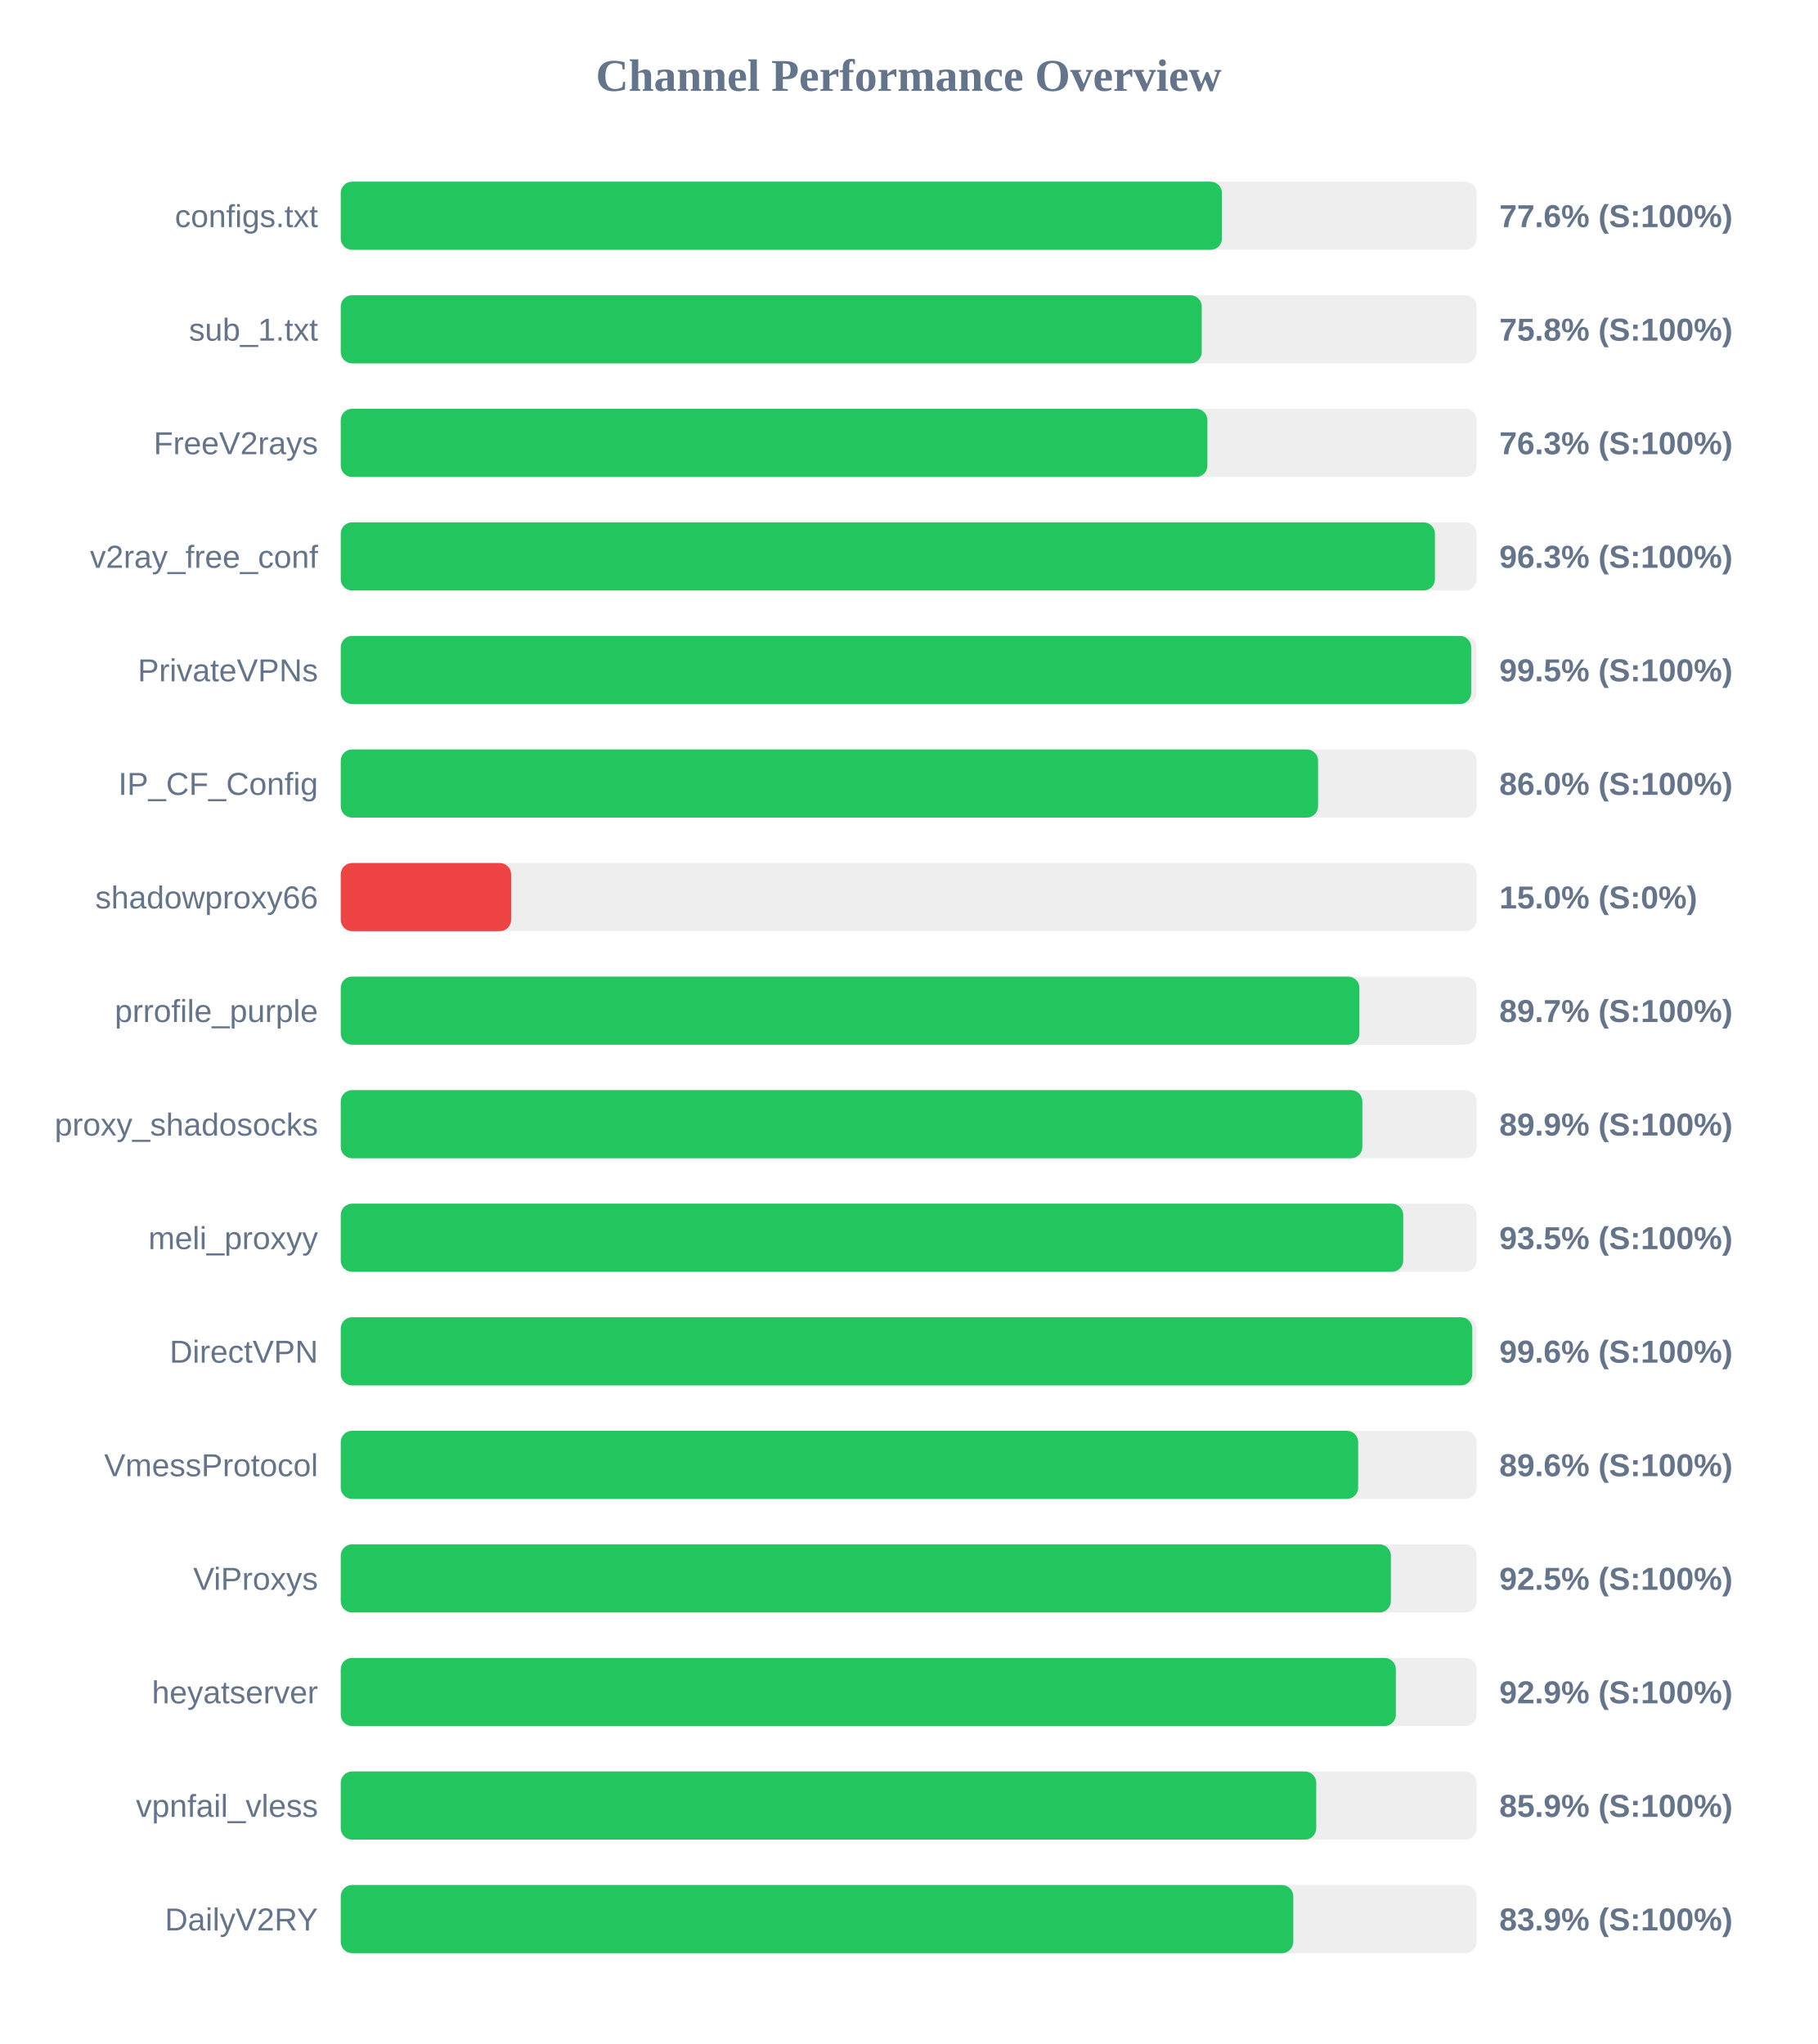
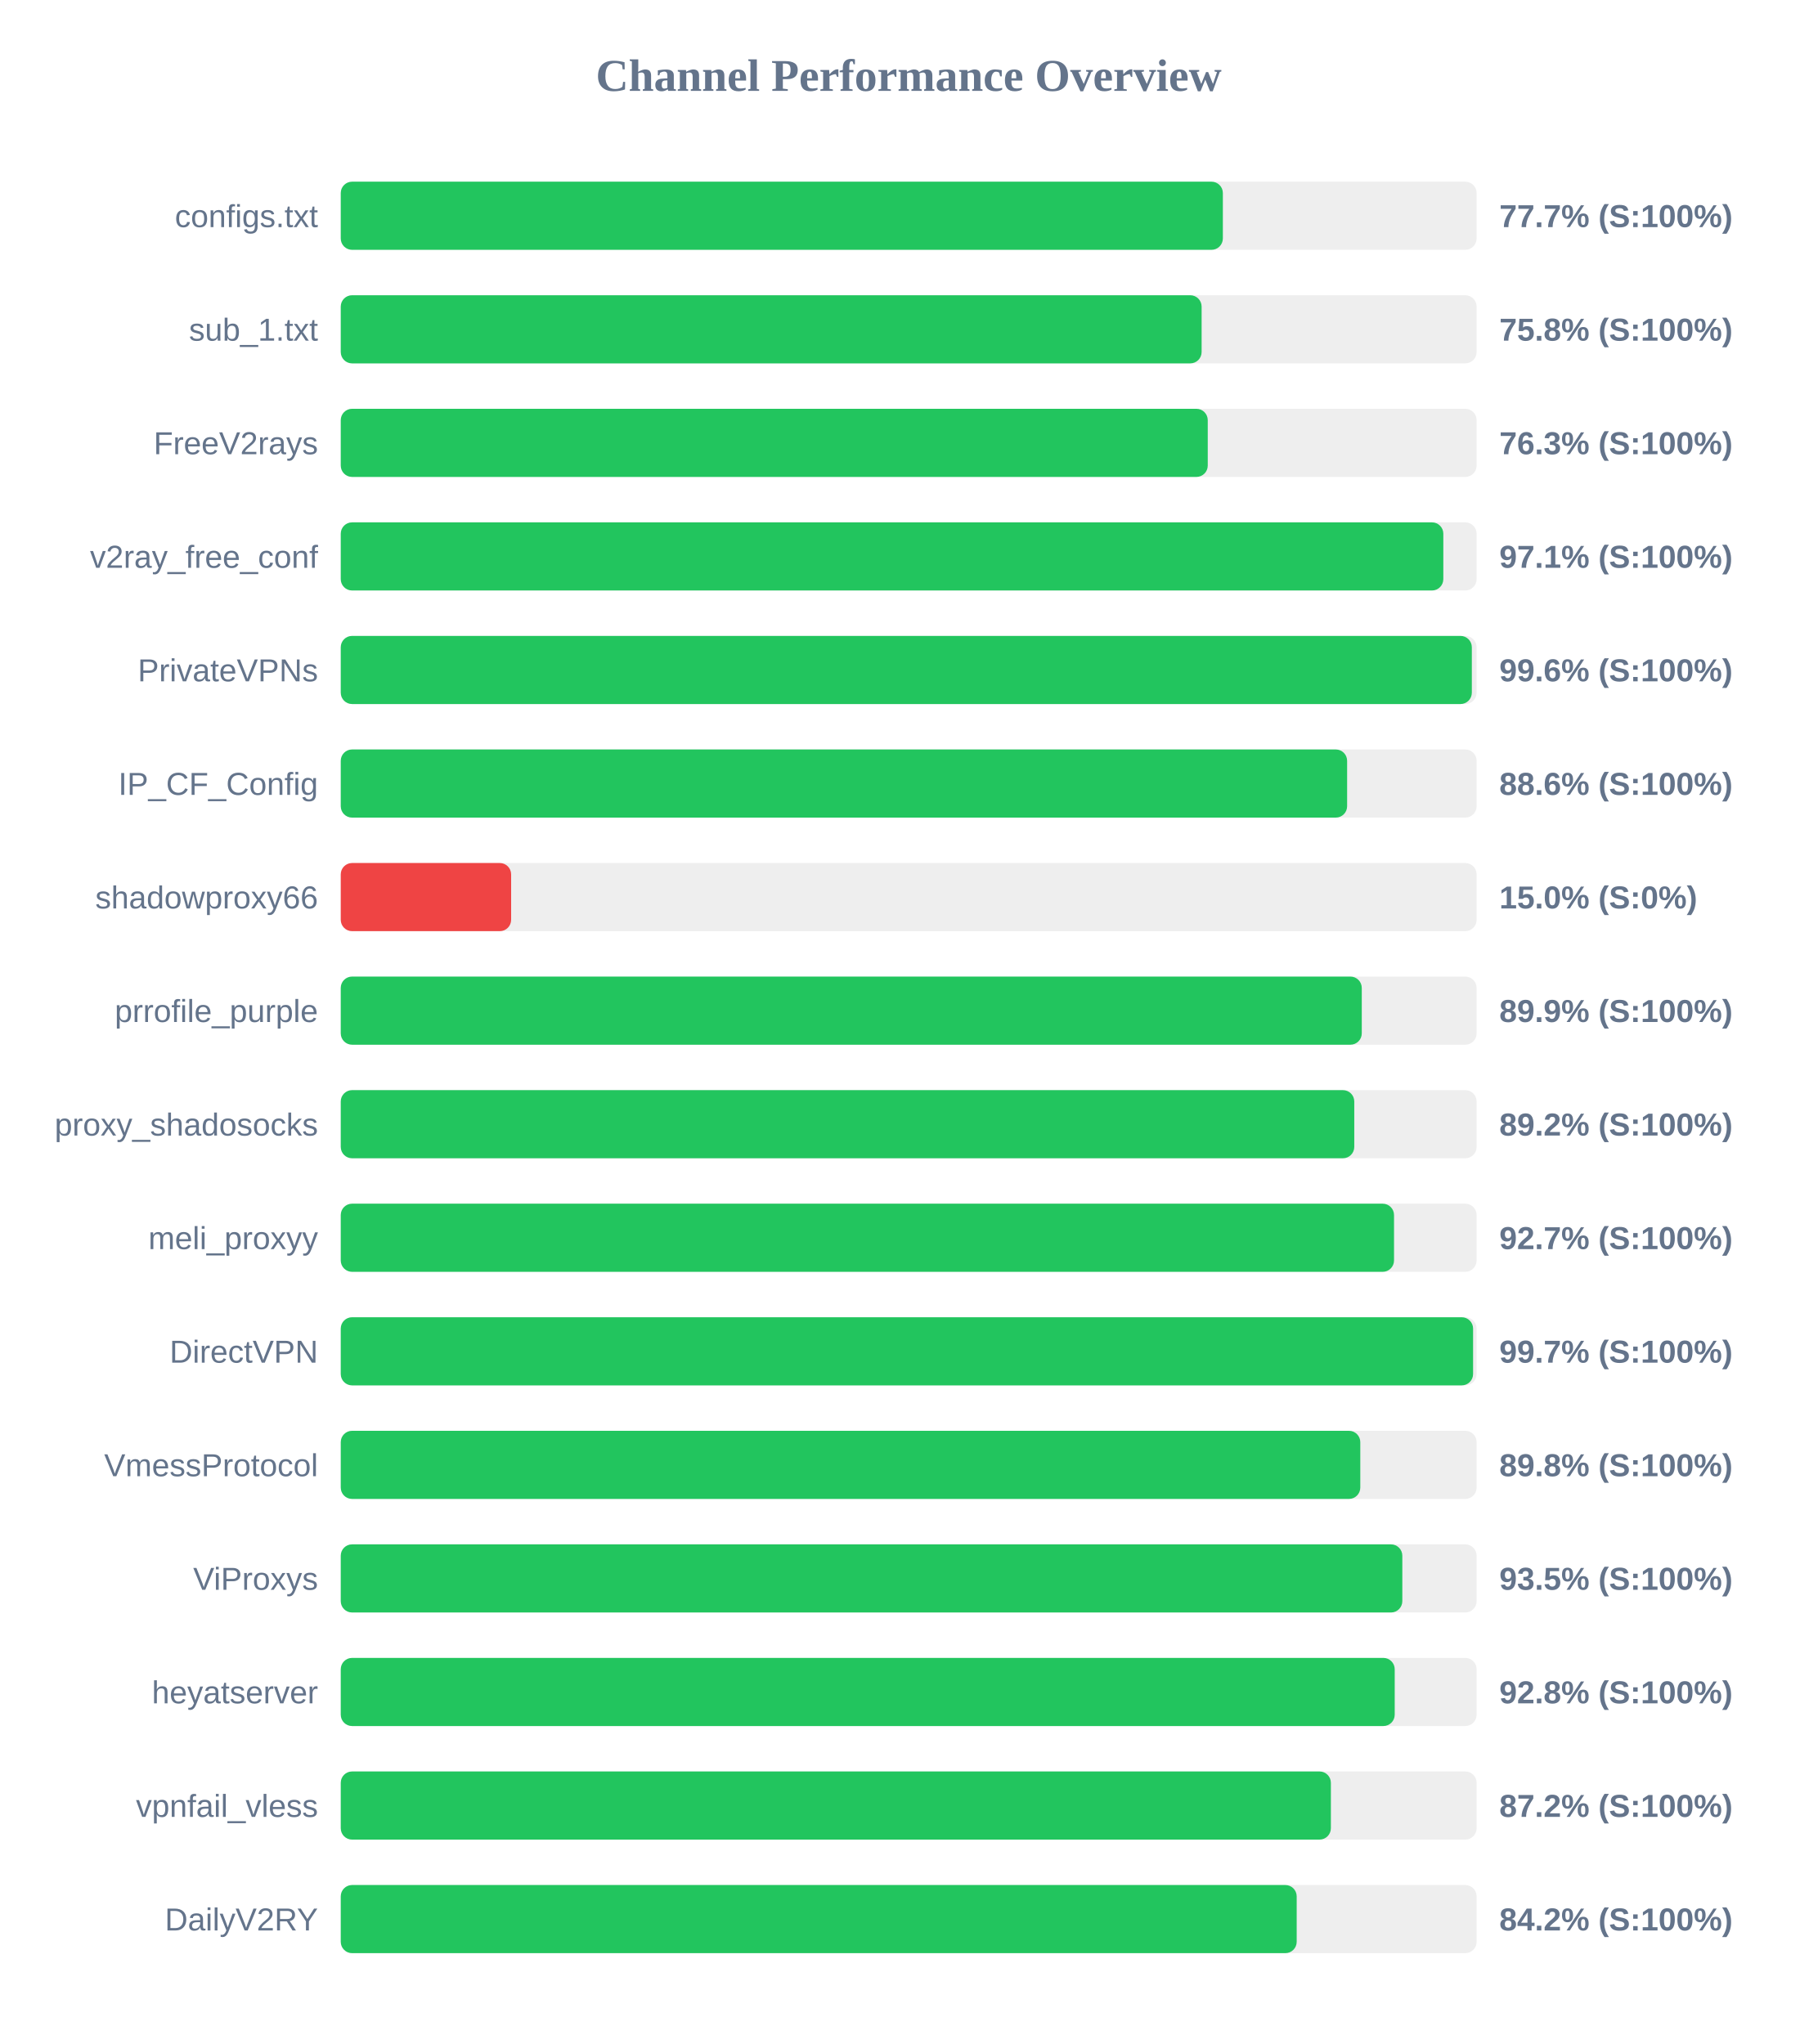
<svg xmlns="http://www.w3.org/2000/svg" width="800" height="900" version="1.1">
  <style>
        .row { font: 14px Arial; fill: #64748b; }
        .score { font: bold 14px Arial; fill: #64748b; }
    </style>
  <text x="400" y="40" text-anchor="middle" font-size="20px" font-weight="bold" fill="#64748b">Channel Performance Overview</text>
  <rect x="150" y="80" width="500" height="30" fill="#eee" rx="5" />
-   <rect x="150" y="80" width="387.9" height="30" fill="#22c55e" rx="5" />
+   <rect x="150" y="80" width="388.3" height="30" fill="#22c55e" rx="5" />
  <text x="140" y="100" text-anchor="end" class="row">configs.txt</text>
-   <text x="660" y="100" text-anchor="start" class="score">77.6% (S:100%)</text>
+   <text x="660" y="100" text-anchor="start" class="score">77.7% (S:100%)</text>
  <rect x="150" y="130" width="500" height="30" fill="#eee" rx="5" />
-   <rect x="150" y="130" width="379.0" height="30" fill="#22c55e" rx="5" />
+   <rect x="150" y="130" width="378.95" height="30" fill="#22c55e" rx="5" />
  <text x="140" y="150" text-anchor="end" class="row">sub_1.txt</text>
  <text x="660" y="150" text-anchor="start" class="score">75.8% (S:100%)</text>
  <rect x="150" y="180" width="500" height="30" fill="#eee" rx="5" />
-   <rect x="150" y="180" width="381.5" height="30" fill="#22c55e" rx="5" />
+   <rect x="150" y="180" width="381.65" height="30" fill="#22c55e" rx="5" />
  <text x="140" y="200" text-anchor="end" class="row">FreeV2rays</text>
  <text x="660" y="200" text-anchor="start" class="score">76.3% (S:100%)</text>
  <rect x="150" y="230" width="500" height="30" fill="#eee" rx="5" />
-   <rect x="150" y="230" width="481.65" height="30" fill="#22c55e" rx="5" />
+   <rect x="150" y="230" width="485.35" height="30" fill="#22c55e" rx="5" />
  <text x="140" y="250" text-anchor="end" class="row">v2ray_free_conf</text>
-   <text x="660" y="250" text-anchor="start" class="score">96.3% (S:100%)</text>
+   <text x="660" y="250" text-anchor="start" class="score">97.1% (S:100%)</text>
  <rect x="150" y="280" width="500" height="30" fill="#eee" rx="5" />
-   <rect x="150" y="280" width="497.6" height="30" fill="#22c55e" rx="5" />
+   <rect x="150" y="280" width="497.9" height="30" fill="#22c55e" rx="5" />
  <text x="140" y="300" text-anchor="end" class="row">PrivateVPNs</text>
-   <text x="660" y="300" text-anchor="start" class="score">99.5% (S:100%)</text>
+   <text x="660" y="300" text-anchor="start" class="score">99.6% (S:100%)</text>
  <rect x="150" y="330" width="500" height="30" fill="#eee" rx="5" />
-   <rect x="150" y="330" width="430.2" height="30" fill="#22c55e" rx="5" />
+   <rect x="150" y="330" width="443.0" height="30" fill="#22c55e" rx="5" />
  <text x="140" y="350" text-anchor="end" class="row">IP_CF_Config</text>
-   <text x="660" y="350" text-anchor="start" class="score">86.0% (S:100%)</text>
+   <text x="660" y="350" text-anchor="start" class="score">88.6% (S:100%)</text>
  <rect x="150" y="380" width="500" height="30" fill="#eee" rx="5" />
  <rect x="150" y="380" width="75.0" height="30" fill="#ef4444" rx="5" />
  <text x="140" y="400" text-anchor="end" class="row">shadowproxy66</text>
  <text x="660" y="400" text-anchor="start" class="score">15.0% (S:0%)</text>
  <rect x="150" y="430" width="500" height="30" fill="#eee" rx="5" />
-   <rect x="150" y="430" width="448.4" height="30" fill="#22c55e" rx="5" />
+   <rect x="150" y="430" width="449.45" height="30" fill="#22c55e" rx="5" />
  <text x="140" y="450" text-anchor="end" class="row">prrofile_purple</text>
-   <text x="660" y="450" text-anchor="start" class="score">89.7% (S:100%)</text>
+   <text x="660" y="450" text-anchor="start" class="score">89.9% (S:100%)</text>
  <rect x="150" y="480" width="500" height="30" fill="#eee" rx="5" />
-   <rect x="150" y="480" width="449.7" height="30" fill="#22c55e" rx="5" />
+   <rect x="150" y="480" width="446.15" height="30" fill="#22c55e" rx="5" />
  <text x="140" y="500" text-anchor="end" class="row">proxy_shadosocks</text>
-   <text x="660" y="500" text-anchor="start" class="score">89.9% (S:100%)</text>
+   <text x="660" y="500" text-anchor="start" class="score">89.2% (S:100%)</text>
  <rect x="150" y="530" width="500" height="30" fill="#eee" rx="5" />
-   <rect x="150" y="530" width="467.7" height="30" fill="#22c55e" rx="5" />
+   <rect x="150" y="530" width="463.65" height="30" fill="#22c55e" rx="5" />
  <text x="140" y="550" text-anchor="end" class="row">meli_proxyy</text>
-   <text x="660" y="550" text-anchor="start" class="score">93.5% (S:100%)</text>
+   <text x="660" y="550" text-anchor="start" class="score">92.7% (S:100%)</text>
  <rect x="150" y="580" width="500" height="30" fill="#eee" rx="5" />
-   <rect x="150" y="580" width="498.1" height="30" fill="#22c55e" rx="5" />
+   <rect x="150" y="580" width="498.45" height="30" fill="#22c55e" rx="5" />
  <text x="140" y="600" text-anchor="end" class="row">DirectVPN</text>
-   <text x="660" y="600" text-anchor="start" class="score">99.6% (S:100%)</text>
+   <text x="660" y="600" text-anchor="start" class="score">99.7% (S:100%)</text>
  <rect x="150" y="630" width="500" height="30" fill="#eee" rx="5" />
-   <rect x="150" y="630" width="447.85" height="30" fill="#22c55e" rx="5" />
+   <rect x="150" y="630" width="448.8" height="30" fill="#22c55e" rx="5" />
  <text x="140" y="650" text-anchor="end" class="row">VmessProtocol</text>
-   <text x="660" y="650" text-anchor="start" class="score">89.6% (S:100%)</text>
+   <text x="660" y="650" text-anchor="start" class="score">89.8% (S:100%)</text>
  <rect x="150" y="680" width="500" height="30" fill="#eee" rx="5" />
-   <rect x="150" y="680" width="462.25" height="30" fill="#22c55e" rx="5" />
+   <rect x="150" y="680" width="467.3" height="30" fill="#22c55e" rx="5" />
  <text x="140" y="700" text-anchor="end" class="row">ViProxys</text>
-   <text x="660" y="700" text-anchor="start" class="score">92.5% (S:100%)</text>
+   <text x="660" y="700" text-anchor="start" class="score">93.5% (S:100%)</text>
  <rect x="150" y="730" width="500" height="30" fill="#eee" rx="5" />
-   <rect x="150" y="730" width="464.45" height="30" fill="#22c55e" rx="5" />
+   <rect x="150" y="730" width="463.95" height="30" fill="#22c55e" rx="5" />
  <text x="140" y="750" text-anchor="end" class="row">heyatserver</text>
-   <text x="660" y="750" text-anchor="start" class="score">92.9% (S:100%)</text>
+   <text x="660" y="750" text-anchor="start" class="score">92.8% (S:100%)</text>
  <rect x="150" y="780" width="500" height="30" fill="#eee" rx="5" />
-   <rect x="150" y="780" width="429.4" height="30" fill="#22c55e" rx="5" />
+   <rect x="150" y="780" width="435.85" height="30" fill="#22c55e" rx="5" />
  <text x="140" y="800" text-anchor="end" class="row">vpnfail_vless</text>
-   <text x="660" y="800" text-anchor="start" class="score">85.9% (S:100%)</text>
+   <text x="660" y="800" text-anchor="start" class="score">87.2% (S:100%)</text>
  <rect x="150" y="830" width="500" height="30" fill="#eee" rx="5" />
-   <rect x="150" y="830" width="419.3" height="30" fill="#22c55e" rx="5" />
+   <rect x="150" y="830" width="420.8" height="30" fill="#22c55e" rx="5" />
  <text x="140" y="850" text-anchor="end" class="row">DailyV2RY</text>
-   <text x="660" y="850" text-anchor="start" class="score">83.9% (S:100%)</text>
+   <text x="660" y="850" text-anchor="start" class="score">84.2% (S:100%)</text>
</svg>
